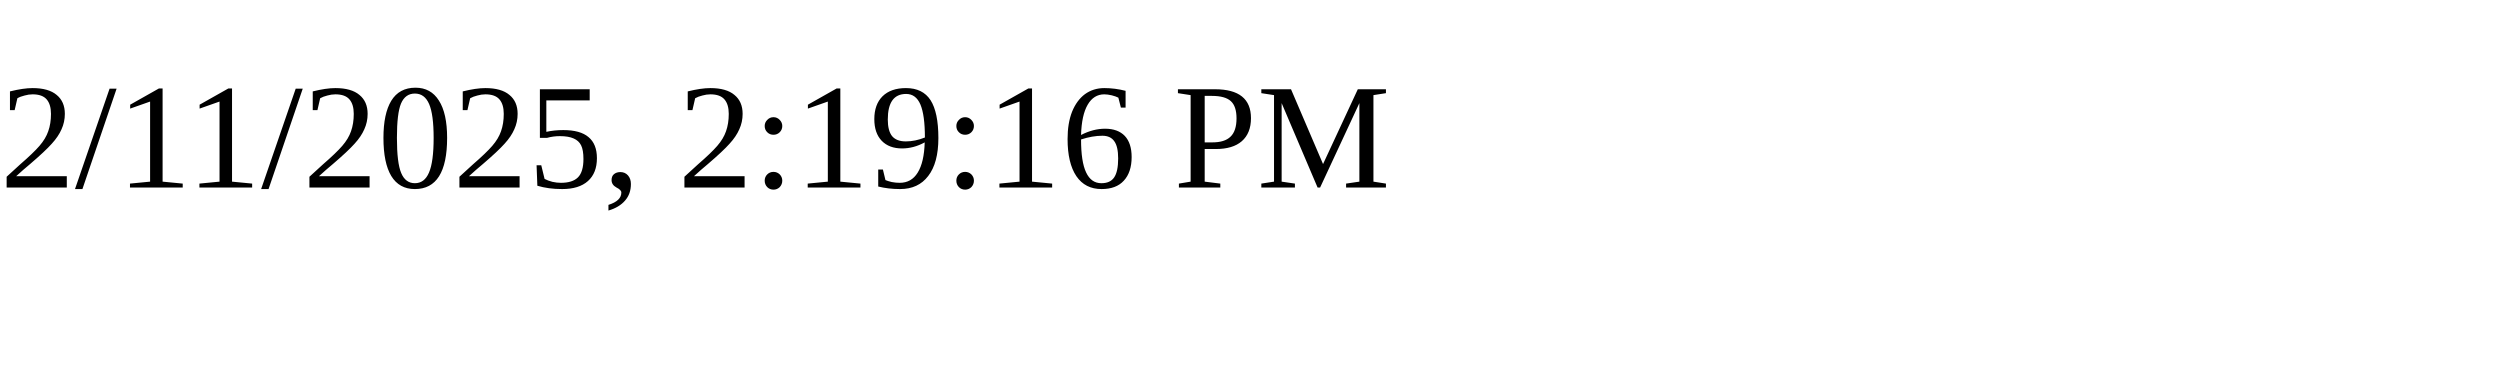
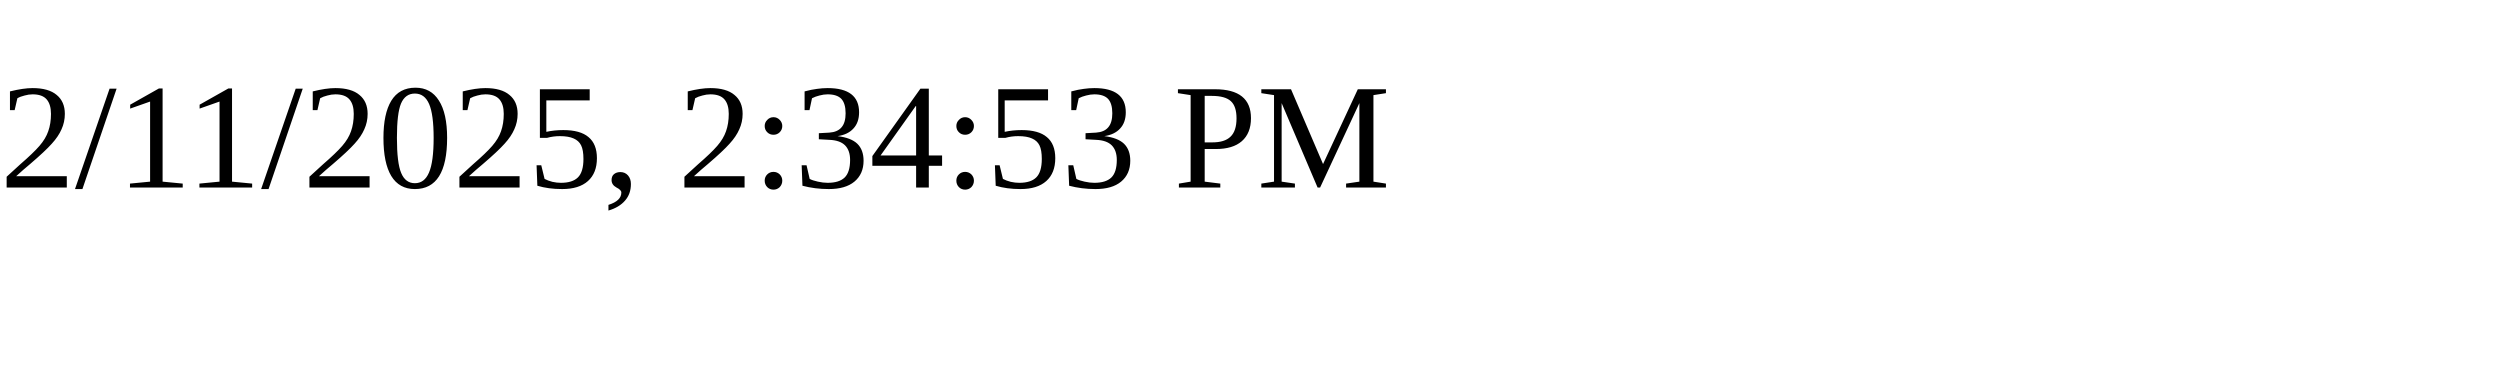
<svg xmlns="http://www.w3.org/2000/svg" height="30" width="200">
-   <text x="0" y="15">2/11/2025, 2:19:16 PM</text>
+   <text x="0" y="15">2/11/2025, 2:34:53 PM</text>
</svg>
